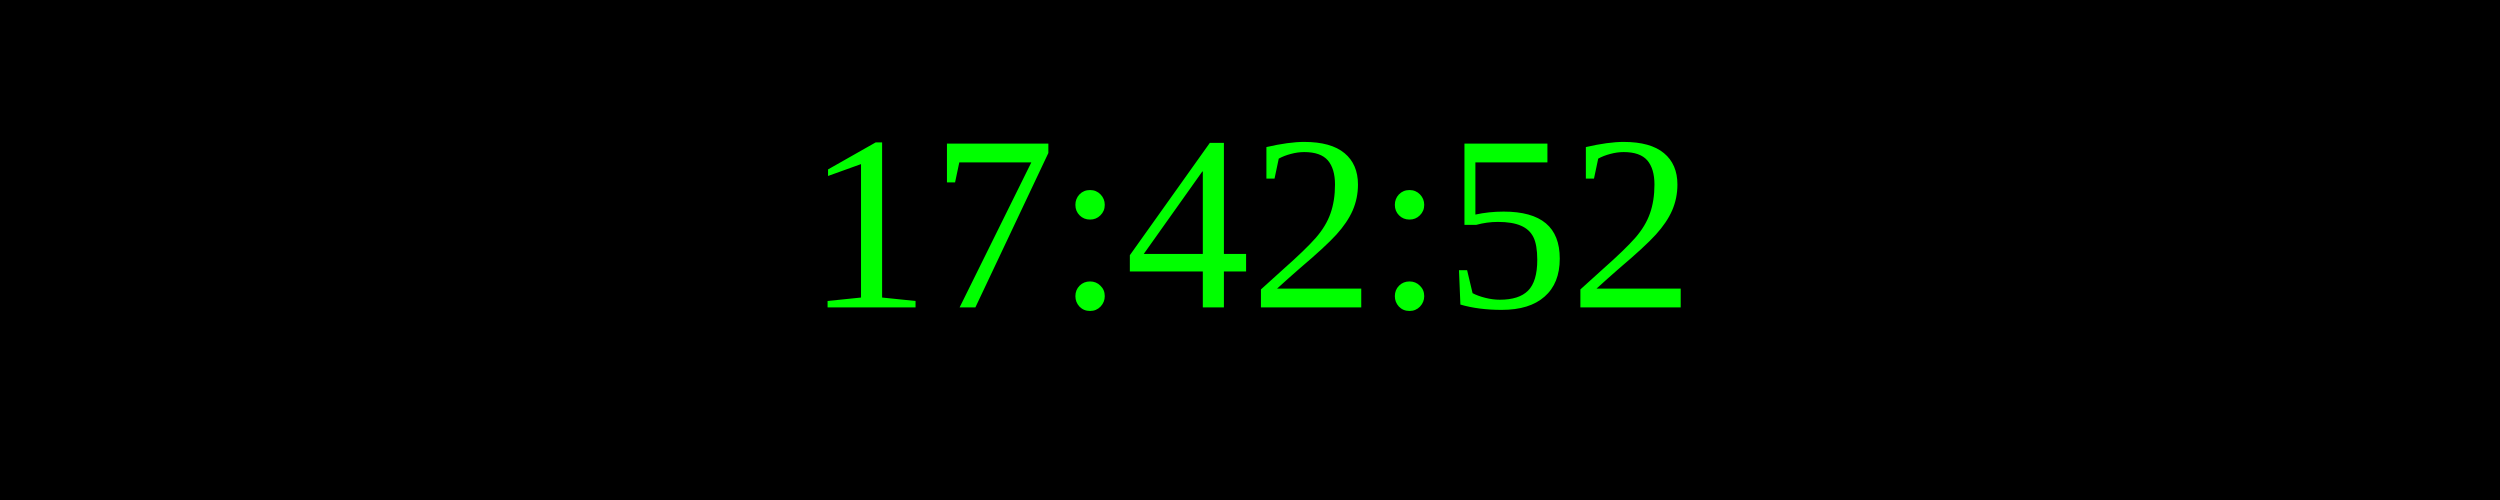
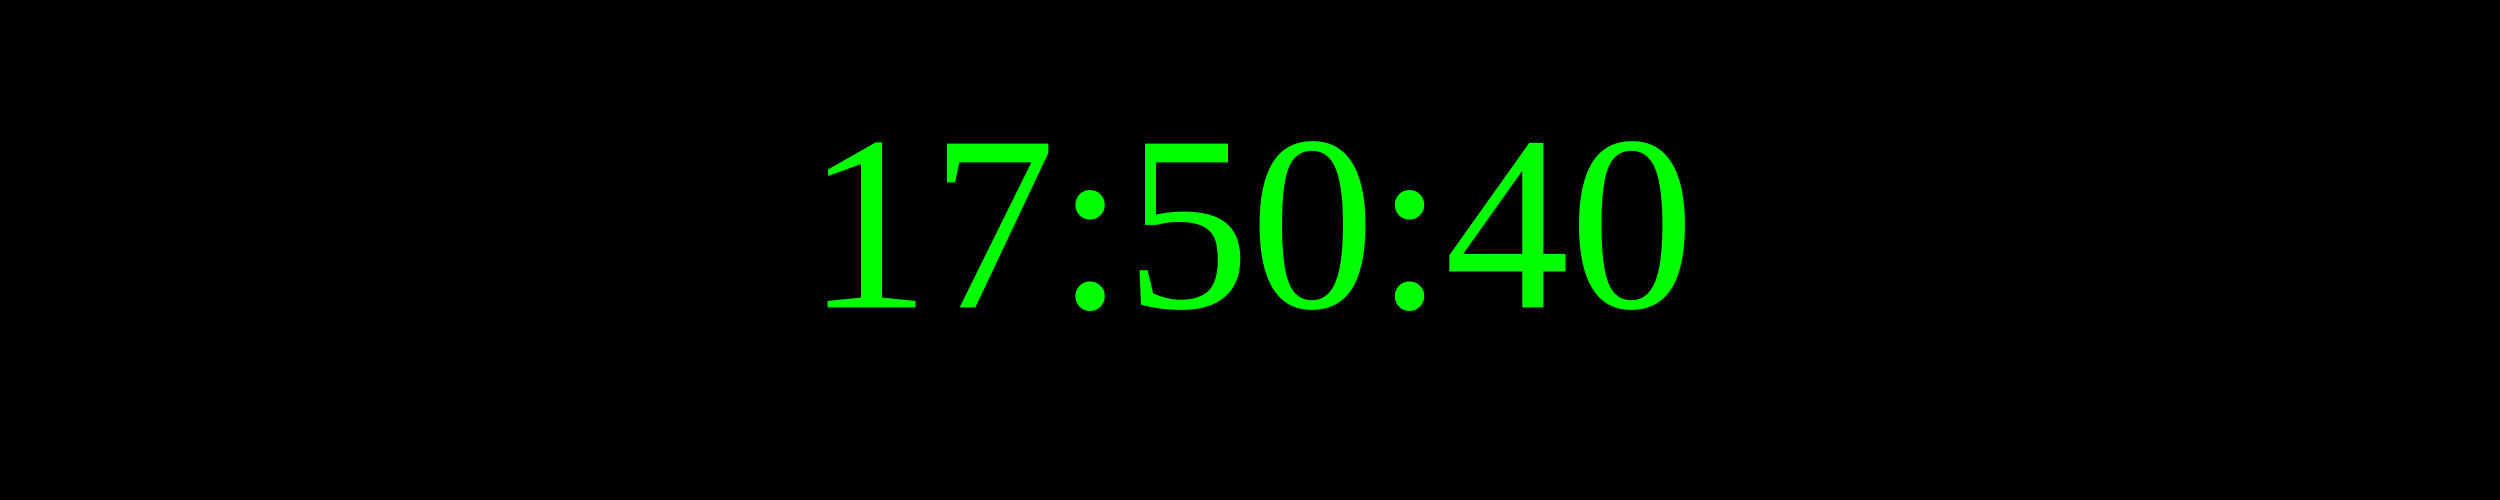
<svg xmlns="http://www.w3.org/2000/svg" width="250" height="50">
  <rect width="100%" height="100%" fill="black" />
  <text x="50%" y="50%" font-size="25" fill="lime" text-anchor="middle" dominant-baseline="middle">
- 17:42:52
+ 17:50:40
</text>
</svg>
